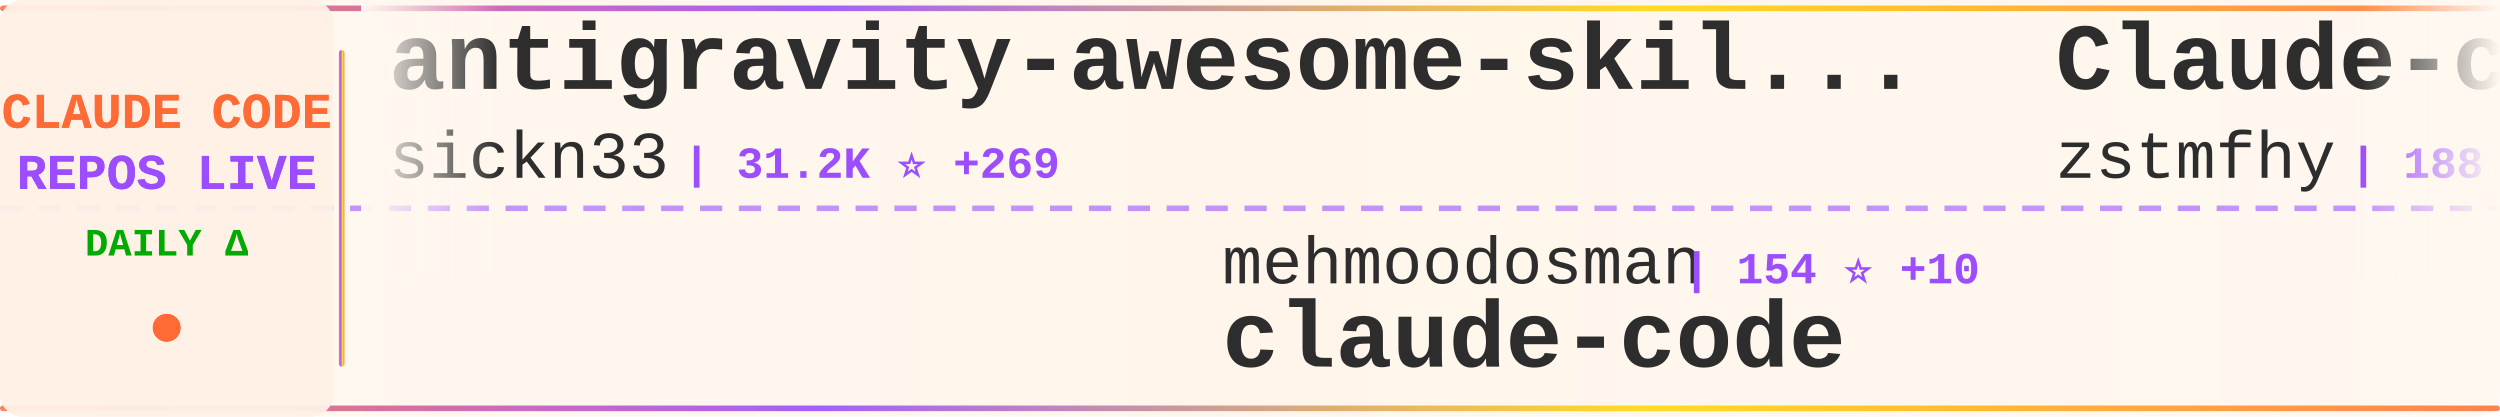
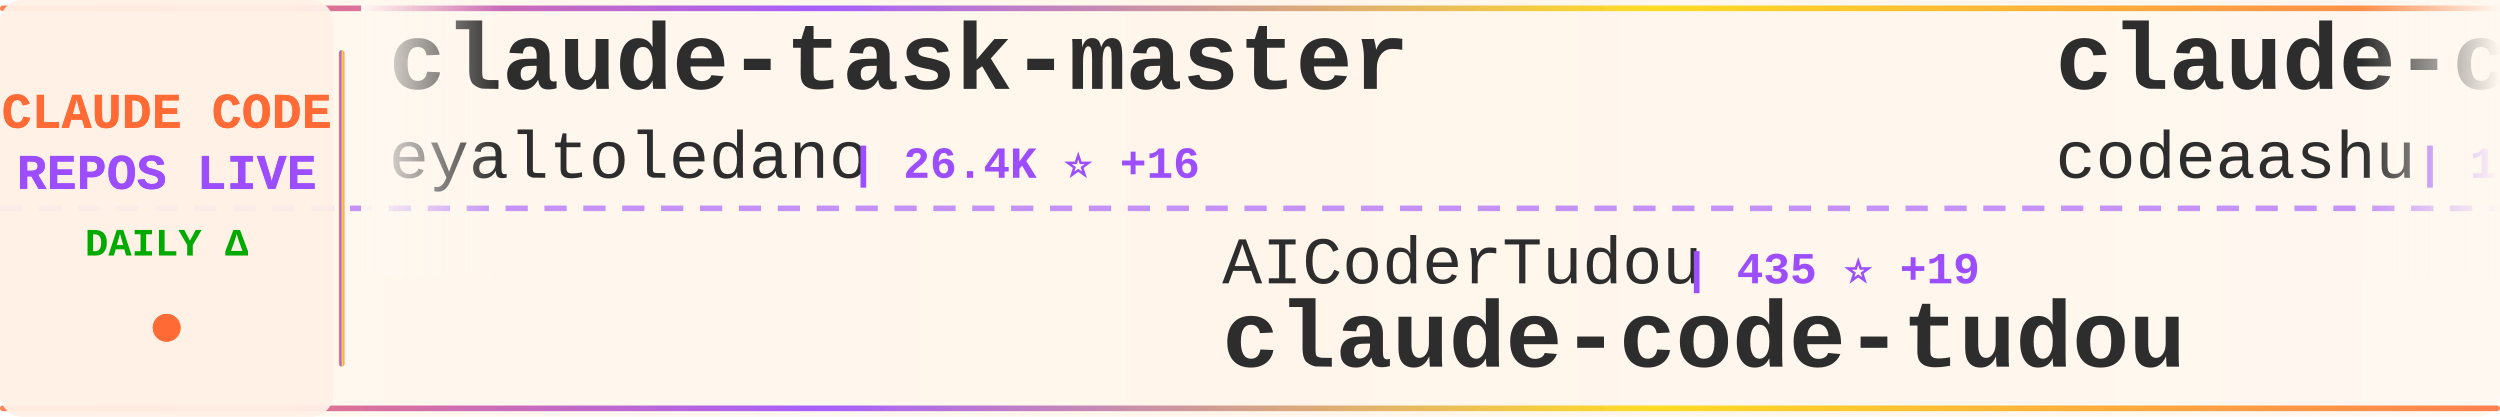
<svg xmlns="http://www.w3.org/2000/svg" width="900" height="150">
  <defs>
    <linearGradient id="tickerBg" x1="0%" y1="0%" x2="100%" y2="0%">
      <stop offset="0%" style="stop-color:#fff8f0;stop-opacity:0.98" />
      <stop offset="50%" style="stop-color:#fff5eb;stop-opacity:1" />
      <stop offset="100%" style="stop-color:#fff8f0;stop-opacity:0.98" />
    </linearGradient>
    <linearGradient id="borderGrad" x1="0%" y1="0%" x2="100%" y2="0%">
      <stop offset="0%" style="stop-color:#FF6B35;stop-opacity:0.85">
        <animate attributeName="stop-opacity" values="0.85;1;0.85" dur="2s" repeatCount="indefinite" />
      </stop>
      <stop offset="33%" style="stop-color:#9C4EFF;stop-opacity:0.9">
        <animate attributeName="stop-opacity" values="0.9;1;0.9" dur="2.2s" repeatCount="indefinite" />
      </stop>
      <stop offset="66%" style="stop-color:#FFD700;stop-opacity:0.85">
        <animate attributeName="stop-opacity" values="0.85;1;0.85" dur="1.8s" repeatCount="indefinite" />
      </stop>
      <stop offset="100%" style="stop-color:#FF6B35;stop-opacity:0.85">
        <animate attributeName="stop-opacity" values="0.85;1;0.85" dur="2s" repeatCount="indefinite" />
      </stop>
    </linearGradient>
    <filter id="textGlow">
      <feGaussianBlur stdDeviation="0.15" result="coloredBlur" />
      <feMerge>
        <feMergeNode in="coloredBlur" />
        <feMergeNode in="SourceGraphic" />
      </feMerge>
    </filter>
    <filter id="metricGlow">
      <feGaussianBlur stdDeviation="0.2" result="coloredBlur" />
      <feMerge>
        <feMergeNode in="coloredBlur" />
        <feMergeNode in="SourceGraphic" />
      </feMerge>
    </filter>
    <linearGradient id="leftFade" x1="0%" y1="0%" x2="100%" y2="0%">
      <stop offset="0%" style="stop-color:#fff8f0;stop-opacity:1" />
      <stop offset="100%" style="stop-color:#fff8f0;stop-opacity:0" />
    </linearGradient>
    <linearGradient id="rightFade" x1="0%" y1="0%" x2="100%" y2="0%">
      <stop offset="0%" style="stop-color:#fff8f0;stop-opacity:0" />
      <stop offset="100%" style="stop-color:#fff8f0;stop-opacity:1" />
    </linearGradient>
  </defs>
  <rect width="900" height="150" fill="url(#tickerBg)" rx="8" />
  <rect x="0" y="2" width="900" height="2" fill="url(#borderGrad)" rx="1" />
  <rect x="0" y="146" width="900" height="2" fill="url(#borderGrad)" rx="1" />
  <line x1="0" y1="75" x2="900" y2="75" stroke="#9C4EFF" stroke-width="2" stroke-dasharray="8 6" opacity="0.6" />
  <rect x="0" y="0" width="120" height="150" fill="#fff0e6" opacity="0.95" rx="8" />
  <text x="60" y="46" font-family="'Courier New', monospace" font-size="18" font-weight="bold" fill="#FF6B35" text-anchor="middle" filter="url(#textGlow)">
    CLAUDE CODE
  </text>
  <text x="60" y="68" font-family="'Courier New', monospace" font-size="18" font-weight="bold" fill="#9C4EFF" text-anchor="middle" filter="url(#textGlow)">
    REPOS LIVE
  </text>
  <text x="60" y="92" font-family="'Courier New', monospace" font-size="14" font-weight="bold" fill="#00aa00" text-anchor="middle">
    DAILY Δ
  </text>
  <circle cx="60" cy="118" r="5" fill="#FF6B35" filter="url(#metricGlow)">
    <animate attributeName="r" values="4;6;4" dur="1.5s" repeatCount="indefinite" />
    <animate attributeName="opacity" values="0.6;1;0.6" dur="1.5s" repeatCount="indefinite" />
  </circle>
  <rect x="122" y="18" width="2" height="114" fill="url(#borderGrad)" rx="1" />
  <clipPath id="tickerClip">
    <rect x="130" y="0" width="770" height="150" />
  </clipPath>
  <g clip-path="url(#tickerClip)">
    <g id="tickerItems">
      <animateTransform attributeName="transform" attributeType="XML" type="translate" from="0 0" to="-3000 0" dur="54s" repeatCount="indefinite" />
      <g transform="translate(0, 0)">
-         <text x="140" y="32" font-family="'Courier New', monospace" font-size="34" font-weight="bold" fill="#2d2d2d">antigravity-awesome-skil...</text>
-         <text x="140" y="64" font-family="'Courier New', monospace" font-size="24" font-weight="normal" fill="#2d2d2d" opacity="1.0">sickn33</text>
-         <text x="246" y="64" font-family="'Courier New', monospace" font-size="16" font-weight="bold" fill="#9C4EFF"> | 31.2K ⭐ +269</text>
+         <text x="140" y="32" font-family="'Courier New', monospace" font-size="34" font-weight="bold" fill="#2d2d2d">claude-task-master</text>
+         <text x="140" y="64" font-family="'Courier New', monospace" font-size="24" font-weight="normal" fill="#2d2d2d" opacity="1.0">eyaltoledano</text>
+         <text x="306" y="64" font-family="'Courier New', monospace" font-size="16" font-weight="bold" fill="#9C4EFF"> | 26.4K ⭐ +16</text>
      </g>
      <g transform="translate(300, 0)">
-         <text x="140" y="102" font-family="'Courier New', monospace" font-size="24" font-weight="normal" fill="#2d2d2d" opacity="1.0">mehmoodosman</text>
-         <text x="306" y="102" font-family="'Courier New', monospace" font-size="16" font-weight="bold" fill="#9C4EFF"> | 154 ⭐ +10</text>
-         <text x="140" y="132" font-family="'Courier New', monospace" font-size="34" font-weight="bold" fill="#2d2d2d">claude-code</text>
+         <text x="140" y="102" font-family="'Courier New', monospace" font-size="24" font-weight="normal" fill="#2d2d2d" opacity="1.0">AICoderTudou</text>
+         <text x="306" y="102" font-family="'Courier New', monospace" font-size="16" font-weight="bold" fill="#9C4EFF"> | 435 ⭐ +19</text>
+         <text x="140" y="132" font-family="'Courier New', monospace" font-size="34" font-weight="bold" fill="#2d2d2d">claude-code-tudou</text>
      </g>
      <g transform="translate(600, 0)">
-         <text x="140" y="32" font-family="'Courier New', monospace" font-size="34" font-weight="bold" fill="#2d2d2d">Claude-code</text>
-         <text x="140" y="64" font-family="'Courier New', monospace" font-size="24" font-weight="normal" fill="#2d2d2d" opacity="1.0">zstmfhy</text>
-         <text x="246" y="64" font-family="'Courier New', monospace" font-size="16" font-weight="bold" fill="#9C4EFF"> | 188 ⭐ +1</text>
+         <text x="140" y="32" font-family="'Courier New', monospace" font-size="34" font-weight="bold" fill="#2d2d2d">claude-code</text>
+         <text x="140" y="64" font-family="'Courier New', monospace" font-size="24" font-weight="normal" fill="#2d2d2d" opacity="1.0">codeaashu</text>
+         <text x="270" y="64" font-family="'Courier New', monospace" font-size="16" font-weight="bold" fill="#9C4EFF"> | 1.8K ⭐ +124</text>
      </g>
      <g transform="translate(900, 0)">
-         <text x="140" y="102" font-family="'Courier New', monospace" font-size="24" font-weight="normal" fill="#2d2d2d" opacity="1.0">hangsman</text>
-         <text x="258" y="102" font-family="'Courier New', monospace" font-size="16" font-weight="bold" fill="#9C4EFF"> | 737 ⭐ +8</text>
-         <text x="140" y="132" font-family="'Courier New', monospace" font-size="34" font-weight="bold" fill="#2d2d2d">claude-code-source</text>
+         <text x="140" y="102" font-family="'Courier New', monospace" font-size="24" font-weight="normal" fill="#2d2d2d" opacity="1.0">Alishahryar1</text>
+         <text x="306" y="102" font-family="'Courier New', monospace" font-size="16" font-weight="bold" fill="#9C4EFF"> | 1.7K ⭐ +52</text>
+         <text x="140" y="132" font-family="'Courier New', monospace" font-size="34" font-weight="bold" fill="#2d2d2d">free-claude-code</text>
      </g>
      <g transform="translate(1200, 0)">
-         <text x="140" y="32" font-family="'Courier New', monospace" font-size="34" font-weight="bold" fill="#2d2d2d">my-claude-code-setup</text>
-         <text x="140" y="64" font-family="'Courier New', monospace" font-size="24" font-weight="normal" fill="#2d2d2d" opacity="1.0">centminmod</text>
-         <text x="282" y="64" font-family="'Courier New', monospace" font-size="16" font-weight="bold" fill="#9C4EFF"> | 2.2K ⭐ +4</text>
+         <text x="140" y="32" font-family="'Courier New', monospace" font-size="34" font-weight="bold" fill="#2d2d2d">awesome-claude-code-tool...</text>
+         <text x="140" y="64" font-family="'Courier New', monospace" font-size="24" font-weight="normal" fill="#2d2d2d" opacity="1.0">rohitg00</text>
+         <text x="258" y="64" font-family="'Courier New', monospace" font-size="16" font-weight="bold" fill="#9C4EFF"> | 1.1K ⭐ +24</text>
      </g>
      <g transform="translate(1500, 0)">
-         <text x="140" y="102" font-family="'Courier New', monospace" font-size="24" font-weight="normal" fill="#2d2d2d" opacity="1.0">777genius</text>
-         <text x="270" y="102" font-family="'Courier New', monospace" font-size="16" font-weight="bold" fill="#9C4EFF"> | 887 ⭐ +11</text>
-         <text x="140" y="132" font-family="'Courier New', monospace" font-size="34" font-weight="bold" fill="#2d2d2d">claude-code-source-code</text>
+         <text x="140" y="102" font-family="'Courier New', monospace" font-size="24" font-weight="normal" fill="#2d2d2d" opacity="1.0">anthropics</text>
+         <text x="282" y="102" font-family="'Courier New', monospace" font-size="16" font-weight="bold" fill="#9C4EFF"> | 785 ⭐ +1</text>
+         <text x="140" y="132" font-family="'Courier New', monospace" font-size="34" font-weight="bold" fill="#2d2d2d">claude-code-base-action</text>
      </g>
      <g transform="translate(1800, 0)">
-         <text x="140" y="32" font-family="'Courier New', monospace" font-size="34" font-weight="bold" fill="#2d2d2d">claude-code</text>
-         <text x="140" y="64" font-family="'Courier New', monospace" font-size="24" font-weight="normal" fill="#2d2d2d" opacity="1.0">anthropics</text>
-         <text x="282" y="64" font-family="'Courier New', monospace" font-size="16" font-weight="bold" fill="#9C4EFF"> | 110.2K ⭐ +699</text>
+         <text x="140" y="32" font-family="'Courier New', monospace" font-size="34" font-weight="bold" fill="#2d2d2d">Claude-code</text>
+         <text x="140" y="64" font-family="'Courier New', monospace" font-size="24" font-weight="normal" fill="#2d2d2d" opacity="1.0">fazxes</text>
+         <text x="234" y="64" font-family="'Courier New', monospace" font-size="16" font-weight="bold" fill="#9C4EFF"> | 194 ⭐ +5</text>
      </g>
      <g transform="translate(2100, 0)">
-         <text x="140" y="102" font-family="'Courier New', monospace" font-size="24" font-weight="normal" fill="#2d2d2d" opacity="1.0">LING71671</text>
-         <text x="270" y="102" font-family="'Courier New', monospace" font-size="16" font-weight="bold" fill="#9C4EFF"> | 668 ⭐ +25</text>
-         <text x="140" y="132" font-family="'Courier New', monospace" font-size="34" font-weight="bold" fill="#2d2d2d">Open-ClaudeCode</text>
+         <text x="140" y="102" font-family="'Courier New', monospace" font-size="24" font-weight="normal" fill="#2d2d2d" opacity="1.0">oboard</text>
+         <text x="234" y="102" font-family="'Courier New', monospace" font-size="16" font-weight="bold" fill="#9C4EFF"> | 2.8K ⭐ +49</text>
+         <text x="140" y="132" font-family="'Courier New', monospace" font-size="34" font-weight="bold" fill="#2d2d2d">claude-code-rev</text>
      </g>
      <g transform="translate(2400, 0)">
-         <text x="140" y="32" font-family="'Courier New', monospace" font-size="34" font-weight="bold" fill="#2d2d2d">claude-code</text>
-         <text x="140" y="64" font-family="'Courier New', monospace" font-size="24" font-weight="normal" fill="#2d2d2d" opacity="1.0">yasasbanukaofficial</text>
-         <text x="390" y="64" font-family="'Courier New', monospace" font-size="16" font-weight="bold" fill="#9C4EFF"> | 1.8K ⭐ +140</text>
+         <text x="140" y="32" font-family="'Courier New', monospace" font-size="34" font-weight="bold" fill="#2d2d2d">Auto-claude-code-researc...</text>
+         <text x="140" y="64" font-family="'Courier New', monospace" font-size="24" font-weight="normal" fill="#2d2d2d" opacity="1.0">wanshuiyin</text>
+         <text x="282" y="64" font-family="'Courier New', monospace" font-size="16" font-weight="bold" fill="#9C4EFF"> | 5.7K ⭐ +109</text>
      </g>
      <g transform="translate(2700, 0)">
-         <text x="140" y="102" font-family="'Courier New', monospace" font-size="24" font-weight="normal" fill="#2d2d2d" opacity="1.0">Donchitos</text>
-         <text x="270" y="102" font-family="'Courier New', monospace" font-size="16" font-weight="bold" fill="#9C4EFF"> | 8.3K ⭐ +90</text>
-         <text x="140" y="132" font-family="'Courier New', monospace" font-size="34" font-weight="bold" fill="#2d2d2d">Claude-Code-Game-Studios</text>
+         <text x="140" y="102" font-family="'Courier New', monospace" font-size="24" font-weight="normal" fill="#2d2d2d" opacity="1.0">guanshan</text>
+         <text x="258" y="102" font-family="'Courier New', monospace" font-size="16" font-weight="bold" fill="#9C4EFF"> | 54 ⭐ +2</text>
+         <text x="140" y="132" font-family="'Courier New', monospace" font-size="34" font-weight="bold" fill="#2d2d2d">ClaudeCode</text>
      </g>
      <g transform="translate(3000, 0)">
-         <text x="140" y="32" font-family="'Courier New', monospace" font-size="34" font-weight="bold" fill="#2d2d2d">antigravity-awesome-skil...</text>
-         <text x="140" y="64" font-family="'Courier New', monospace" font-size="24" font-weight="normal" fill="#2d2d2d" opacity="1.0">sickn33</text>
-         <text x="246" y="64" font-family="'Courier New', monospace" font-size="16" font-weight="bold" fill="#9C4EFF"> | 31.2K ⭐ +269</text>
+         <text x="140" y="32" font-family="'Courier New', monospace" font-size="34" font-weight="bold" fill="#2d2d2d">claude-task-master</text>
+         <text x="140" y="64" font-family="'Courier New', monospace" font-size="24" font-weight="normal" fill="#2d2d2d" opacity="1.0">eyaltoledano</text>
+         <text x="306" y="64" font-family="'Courier New', monospace" font-size="16" font-weight="bold" fill="#9C4EFF"> | 26.4K ⭐ +16</text>
      </g>
      <g transform="translate(3300, 0)">
-         <text x="140" y="102" font-family="'Courier New', monospace" font-size="24" font-weight="normal" fill="#2d2d2d" opacity="1.0">mehmoodosman</text>
-         <text x="306" y="102" font-family="'Courier New', monospace" font-size="16" font-weight="bold" fill="#9C4EFF"> | 154 ⭐ +10</text>
-         <text x="140" y="132" font-family="'Courier New', monospace" font-size="34" font-weight="bold" fill="#2d2d2d">claude-code</text>
+         <text x="140" y="102" font-family="'Courier New', monospace" font-size="24" font-weight="normal" fill="#2d2d2d" opacity="1.0">AICoderTudou</text>
+         <text x="306" y="102" font-family="'Courier New', monospace" font-size="16" font-weight="bold" fill="#9C4EFF"> | 435 ⭐ +19</text>
+         <text x="140" y="132" font-family="'Courier New', monospace" font-size="34" font-weight="bold" fill="#2d2d2d">claude-code-tudou</text>
      </g>
      <g transform="translate(3600, 0)">
-         <text x="140" y="32" font-family="'Courier New', monospace" font-size="34" font-weight="bold" fill="#2d2d2d">Claude-code</text>
-         <text x="140" y="64" font-family="'Courier New', monospace" font-size="24" font-weight="normal" fill="#2d2d2d" opacity="1.0">zstmfhy</text>
-         <text x="246" y="64" font-family="'Courier New', monospace" font-size="16" font-weight="bold" fill="#9C4EFF"> | 188 ⭐ +1</text>
+         <text x="140" y="32" font-family="'Courier New', monospace" font-size="34" font-weight="bold" fill="#2d2d2d">claude-code</text>
+         <text x="140" y="64" font-family="'Courier New', monospace" font-size="24" font-weight="normal" fill="#2d2d2d" opacity="1.0">codeaashu</text>
+         <text x="270" y="64" font-family="'Courier New', monospace" font-size="16" font-weight="bold" fill="#9C4EFF"> | 1.8K ⭐ +124</text>
      </g>
      <g transform="translate(3900, 0)">
-         <text x="140" y="102" font-family="'Courier New', monospace" font-size="24" font-weight="normal" fill="#2d2d2d" opacity="1.0">hangsman</text>
-         <text x="258" y="102" font-family="'Courier New', monospace" font-size="16" font-weight="bold" fill="#9C4EFF"> | 737 ⭐ +8</text>
-         <text x="140" y="132" font-family="'Courier New', monospace" font-size="34" font-weight="bold" fill="#2d2d2d">claude-code-source</text>
+         <text x="140" y="102" font-family="'Courier New', monospace" font-size="24" font-weight="normal" fill="#2d2d2d" opacity="1.0">Alishahryar1</text>
+         <text x="306" y="102" font-family="'Courier New', monospace" font-size="16" font-weight="bold" fill="#9C4EFF"> | 1.7K ⭐ +52</text>
+         <text x="140" y="132" font-family="'Courier New', monospace" font-size="34" font-weight="bold" fill="#2d2d2d">free-claude-code</text>
      </g>
    </g>
  </g>
  <rect x="130" y="0" width="50" height="100" fill="url(#leftFade)" />
  <rect x="850" y="0" width="50" height="100" fill="url(#rightFade)" />
</svg>
